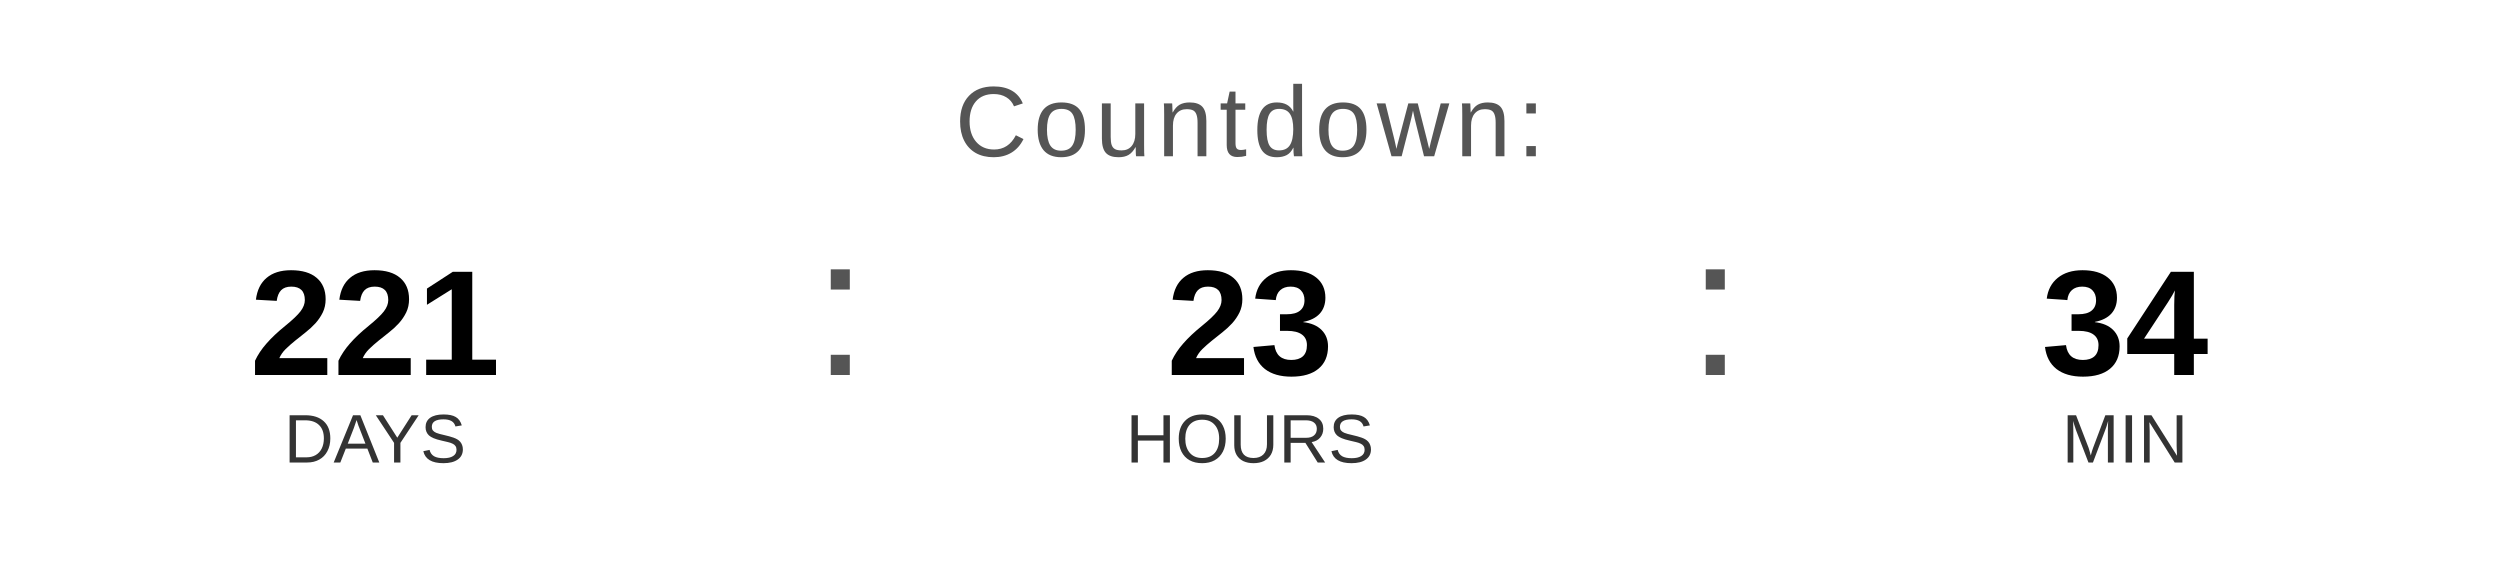
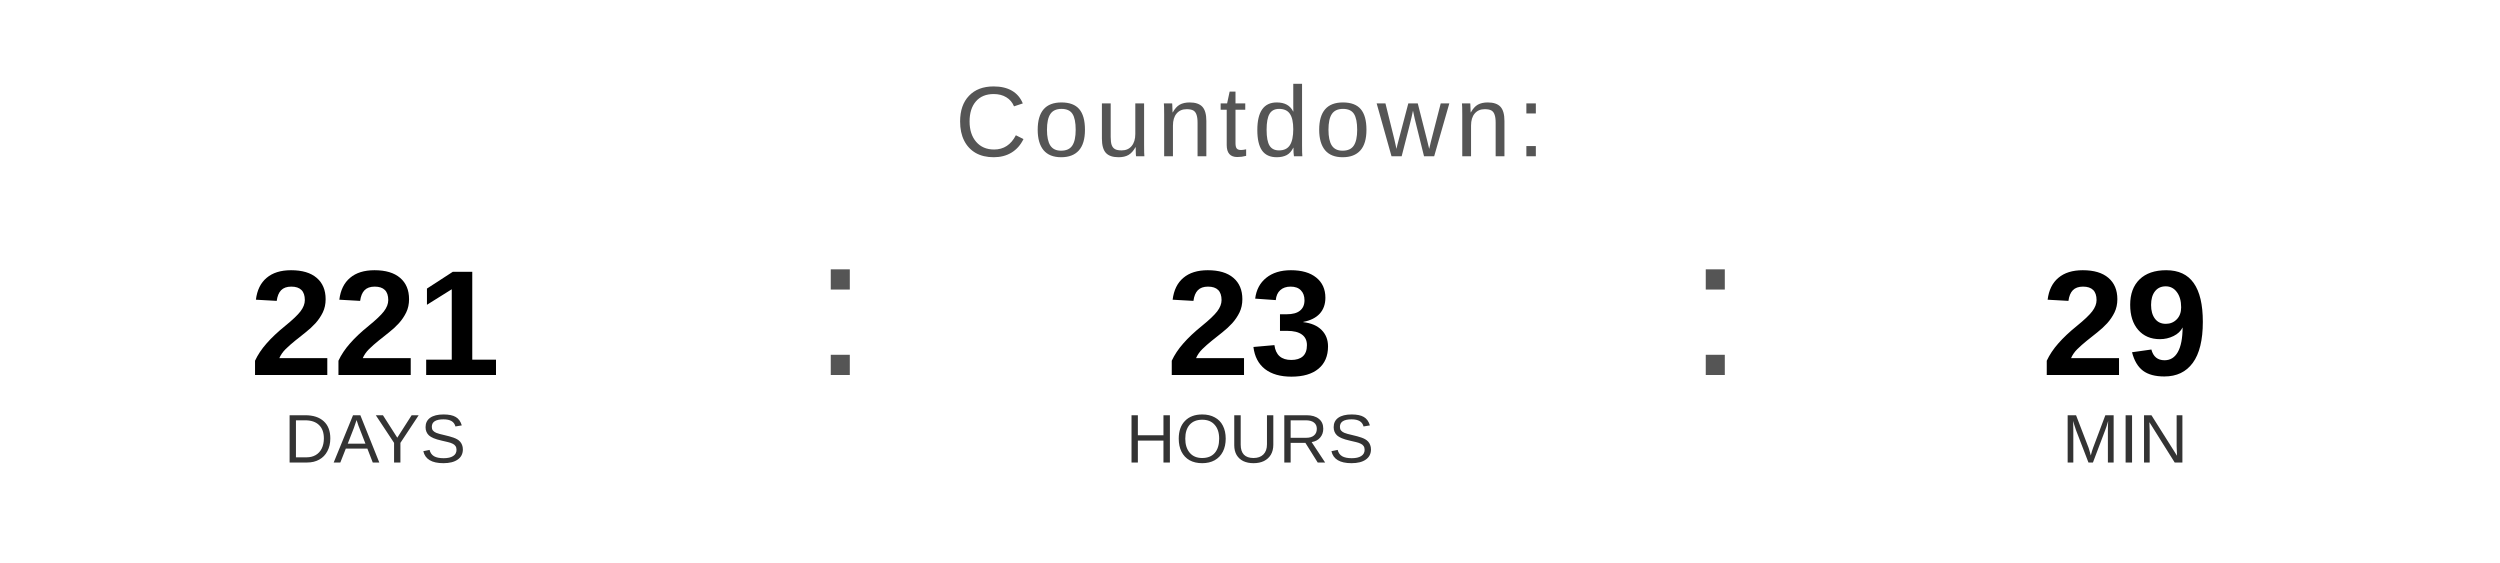
<svg xmlns="http://www.w3.org/2000/svg" width="400" height="90" viewBox="0 0 400 90">
  <text x="200" y="25" font-family="Arial, Helvetica, sans-serif" font-size="16" fill="#555555" text-anchor="middle" letter-spacing="1">
    Countdown:
  </text>
  <text x="60" y="60" font-family="Arial, Helvetica, sans-serif" font-size="24" font-weight="bold" fill="#000000" text-anchor="middle">221</text>
  <text x="60" y="74" font-family="Arial, Helvetica, sans-serif" font-size="11" fill="#333333" text-anchor="middle">DAYS</text>
  <text x="130" y="60" font-family="Arial, sans-serif" font-size="32" fill="#555555">:</text>
  <text x="200" y="60" font-family="Arial, Helvetica, sans-serif" font-size="24" font-weight="bold" fill="#000000" text-anchor="middle">23</text>
  <text x="200" y="74" font-family="Arial, Helvetica, sans-serif" font-size="11" fill="#333333" text-anchor="middle">HOURS</text>
  <text x="270" y="60" font-family="Arial, sans-serif" font-size="32" fill="#555555">:</text>
-   <text x="340" y="60" font-family="Arial, Helvetica, sans-serif" font-size="24" font-weight="bold" fill="#000000" text-anchor="middle">34</text>
+   <text x="340" y="60" font-family="Arial, Helvetica, sans-serif" font-size="24" font-weight="bold" fill="#000000" text-anchor="middle">29</text>
  <text x="340" y="74" font-family="Arial, Helvetica, sans-serif" font-size="11" fill="#333333" text-anchor="middle">MIN</text>
</svg>
